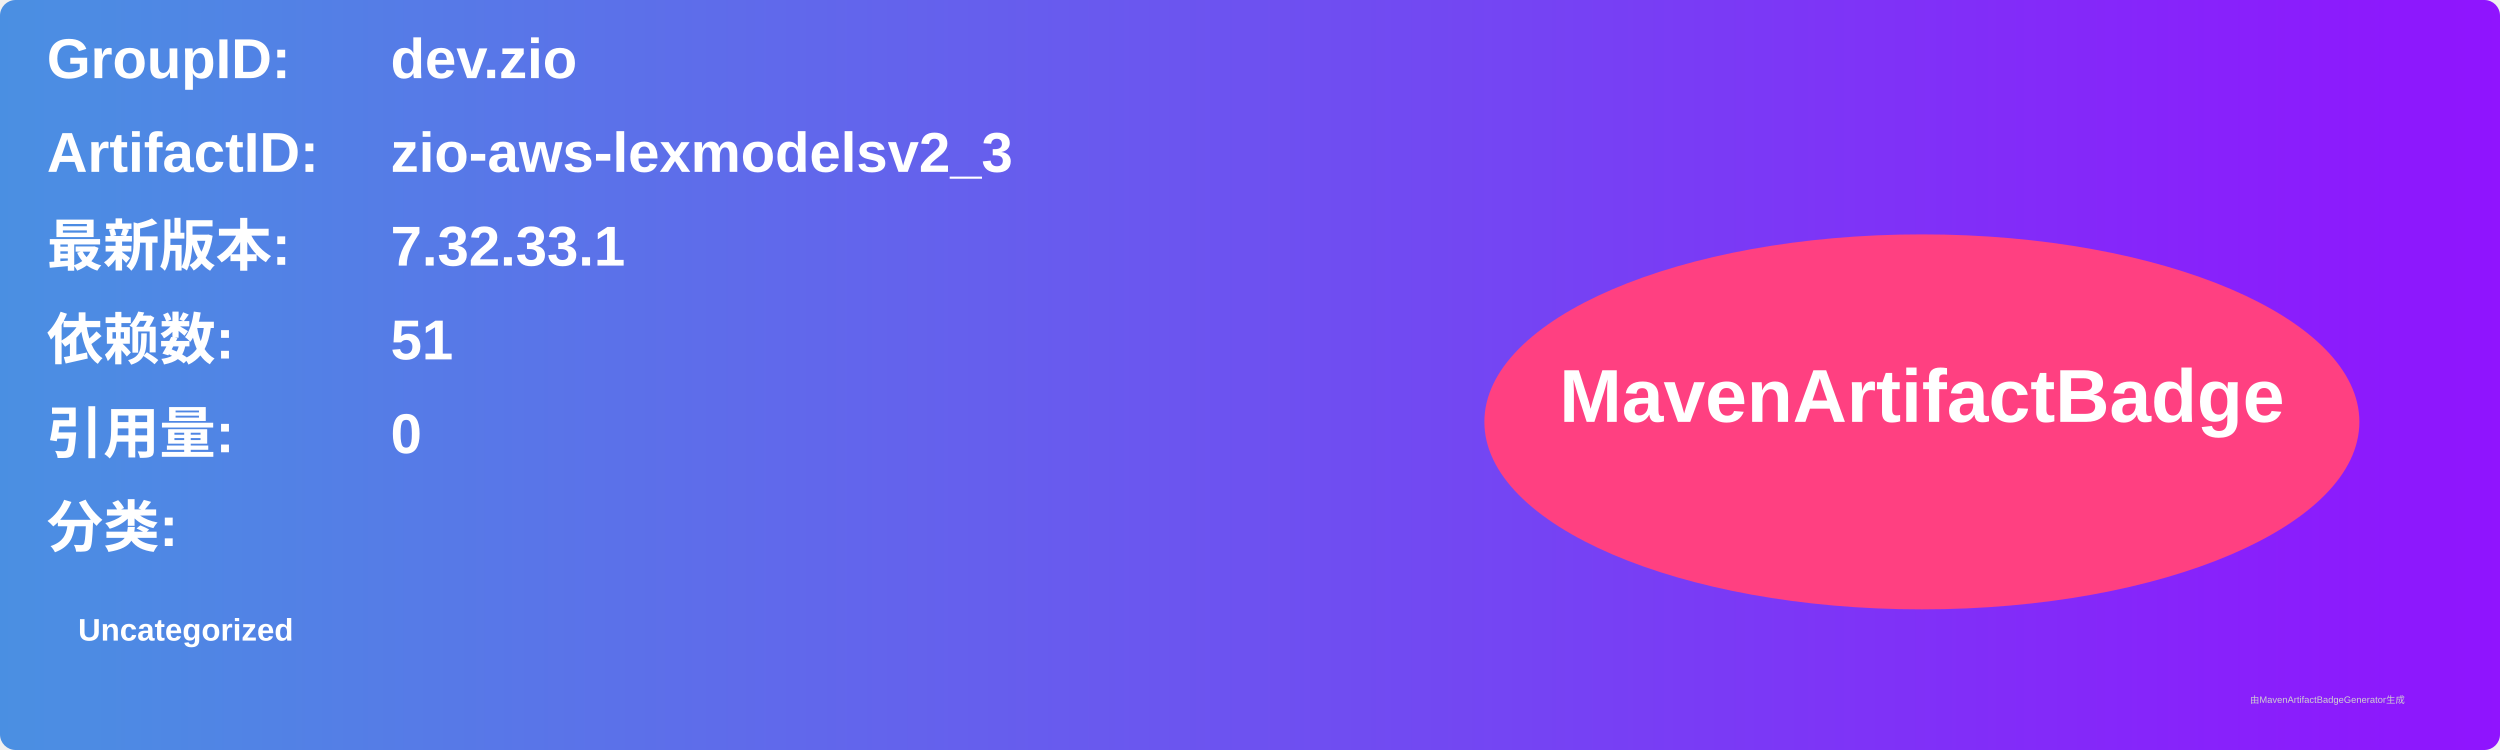
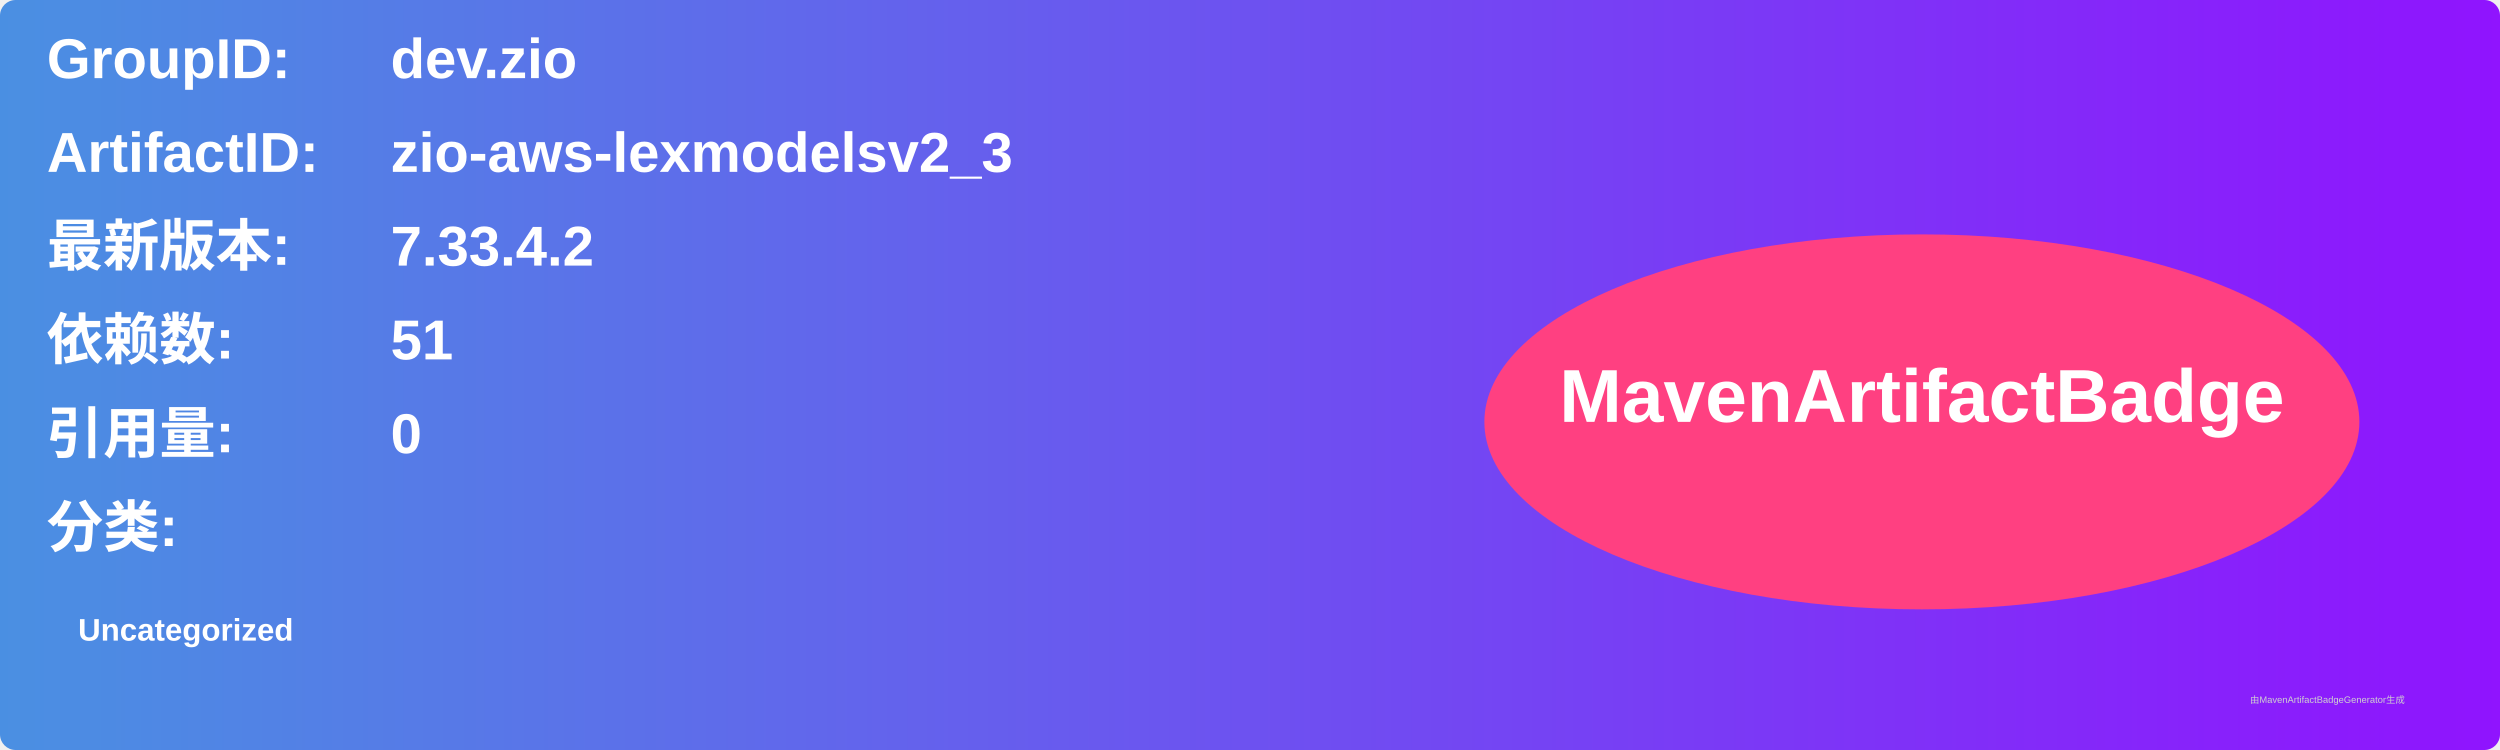
<svg xmlns="http://www.w3.org/2000/svg" width="800" height="240" viewBox="0 0 800 240">
  <linearGradient id="grad" x1="0%" y1="0%" x2="100%" y2="0%">
    <stop offset="0%" stop-color="#4a90e2" />
    <stop offset="100%" stop-color="#9013fe" />
  </linearGradient>
  <rect width="100%" height="100%" rx="5" ry="5" fill="url(#grad)" />
  <g transform="translate(15, 15)">
    <text x="0" y="10" font-family="Arial" font-size="18" fill="white" font-weight="bold" width="260">GroupID:</text>
    <text x="110" y="10" font-family="Arial" font-size="18" fill="white" font-weight="bold" width="460">dev.zio</text>
    <text x="0" y="40" font-family="Arial" font-size="18" fill="white" font-weight="bold" width="260">ArtifactID:</text>
    <text x="110" y="40" font-family="Arial" font-size="18" fill="white" font-weight="bold" width="460">zio-aws-lexmodelsv2_3</text>
    <text x="0" y="70" font-family="Arial" font-size="18" fill="white" font-weight="bold">最新版本:</text>
    <text x="110" y="70" font-family="Arial" font-size="18" fill="white" font-weight="bold">
-       <tspan font-weight="bold">7.32.33.1</tspan>
+       <tspan font-weight="bold">7.33.4.2</tspan>
    </text>
    <text x="0" y="100" font-family="Arial" font-size="18" fill="white" font-weight="bold">依赖数: </text>
    <text x="110" y="100" font-family="Arial" font-size="18" fill="white">
      <tspan font-weight="bold">51</tspan>
    </text>
    <text x="0" y="130" font-family="Arial" font-size="18" fill="white" font-weight="bold">引用量: </text>
    <text x="110" y="130" font-family="Arial" font-size="18" fill="white">
      <tspan font-weight="bold">0</tspan>
    </text>
    <text x="0" y="160" font-family="Arial" font-size="18" fill="white" font-weight="bold">分类:</text>
    <text x="10" y="190" font-family="Arial" font-size="10" fill="white">
      <tspan font-weight="bold">Uncategorized</tspan>
    </text>
    <ellipse cx="600" cy="120" rx="140" ry="60" fill="#ff4081" />
    <text x="600" y="120" text-anchor="middle" font-family="Arial" font-size="24" fill="white" font-weight="bold">MavenArtifactBadge</text>
  </g>
  <text x="720" y="225" font-family="Arial" font-size="3" fill="#d0d0d0">由MavenArtifactBadgeGenerator生成</text>
</svg>
